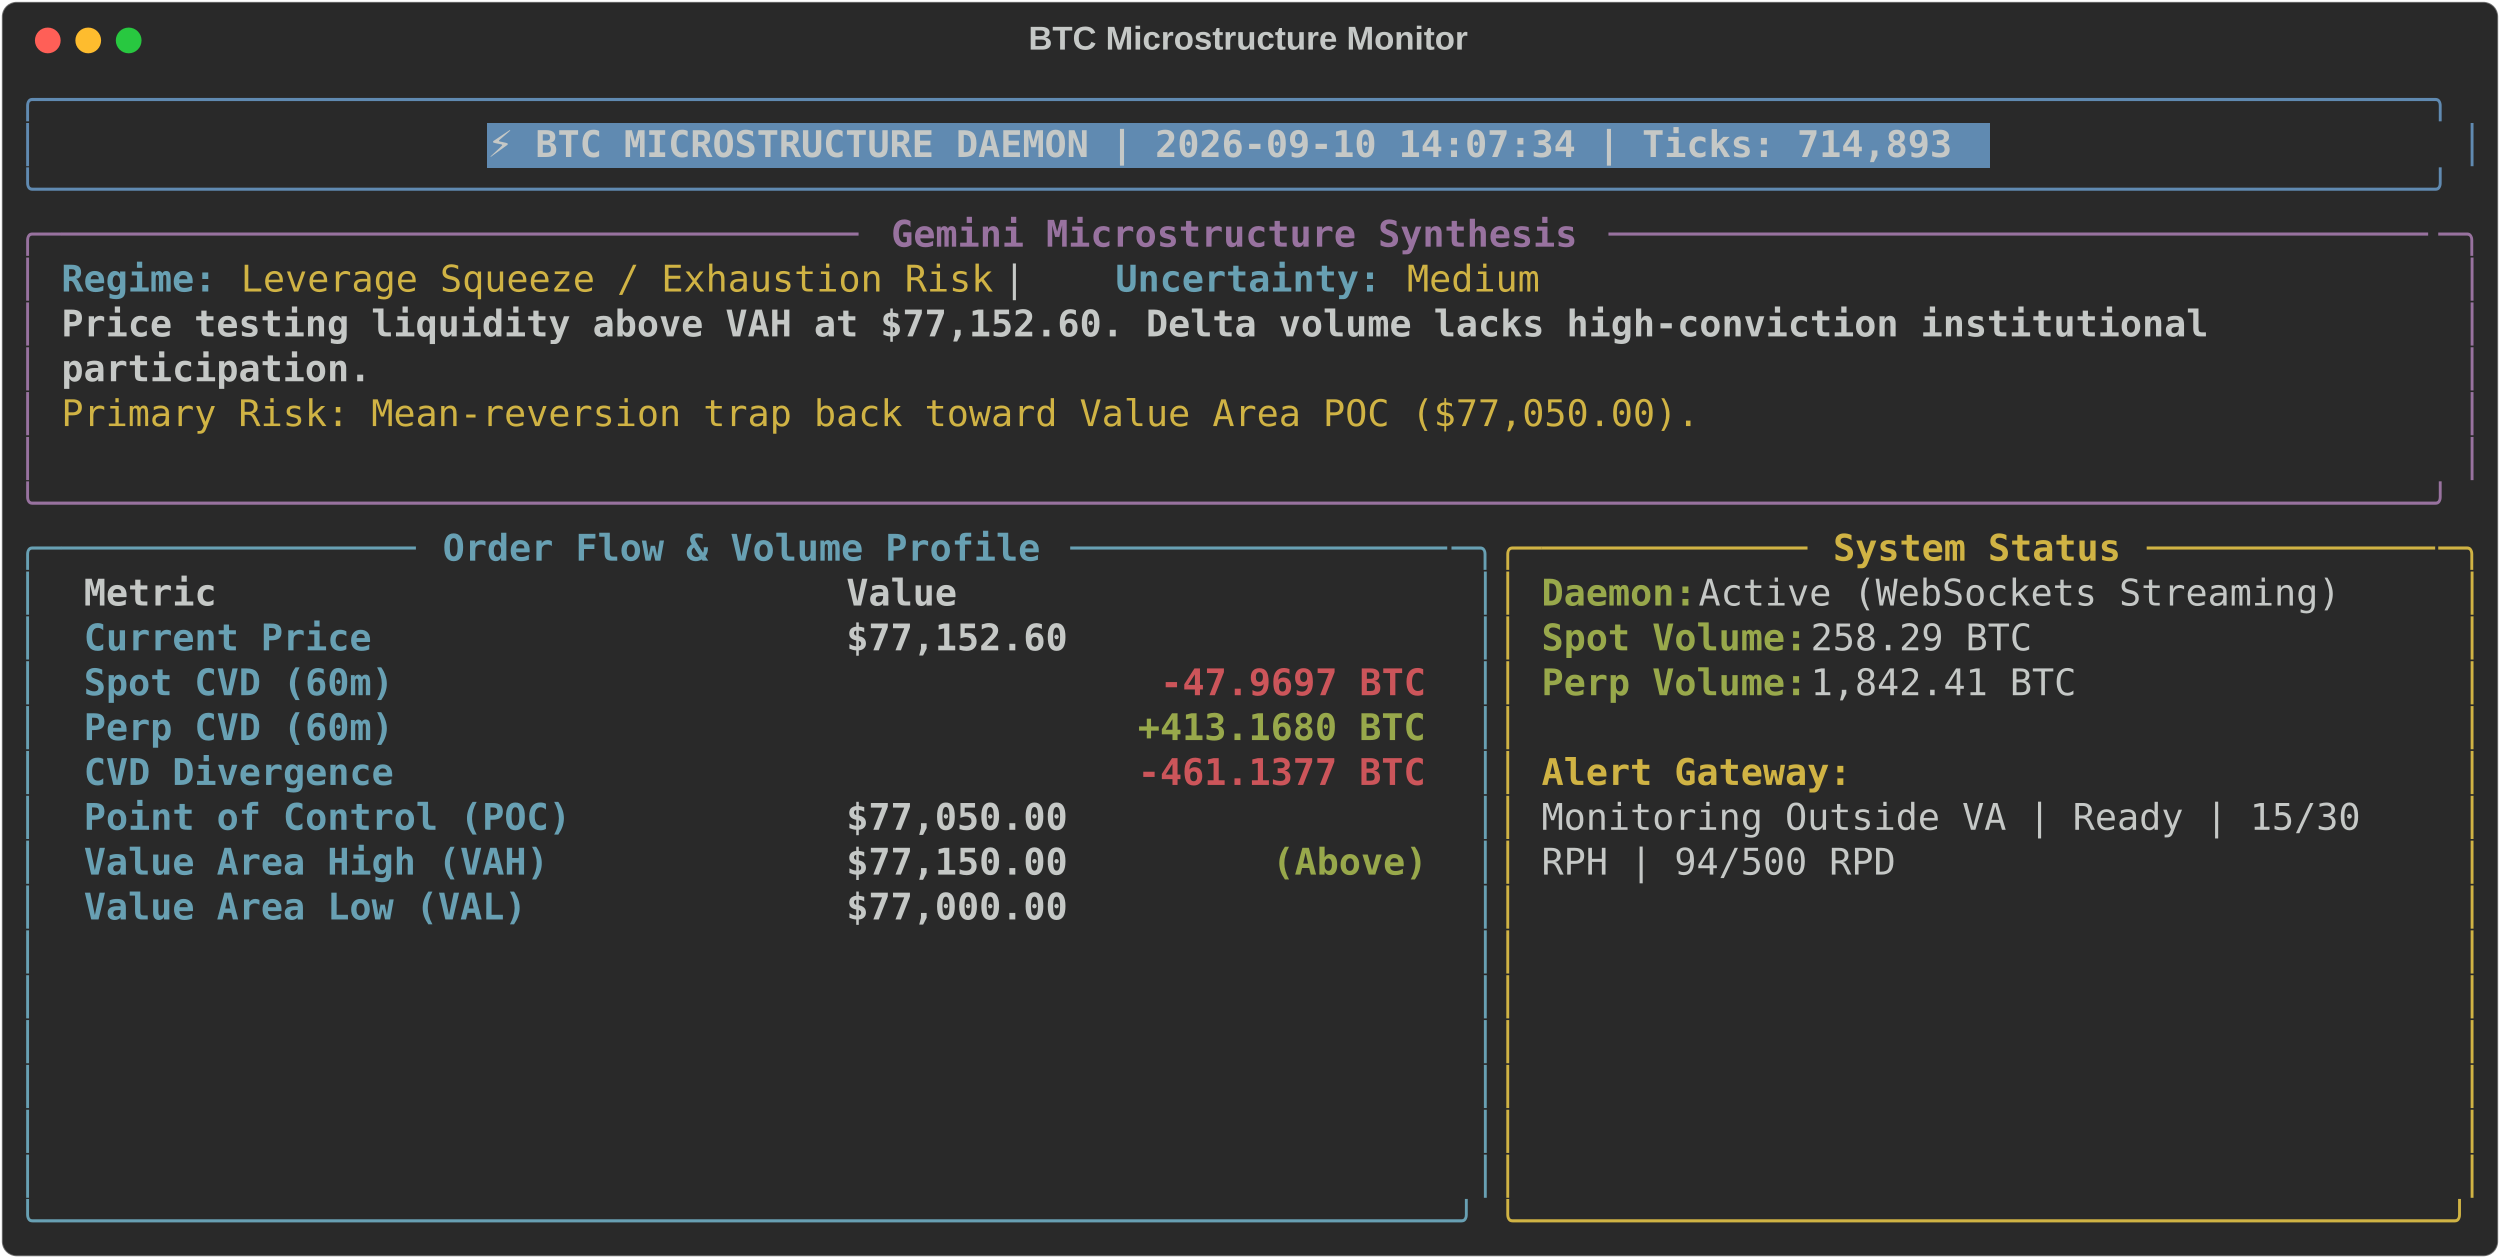
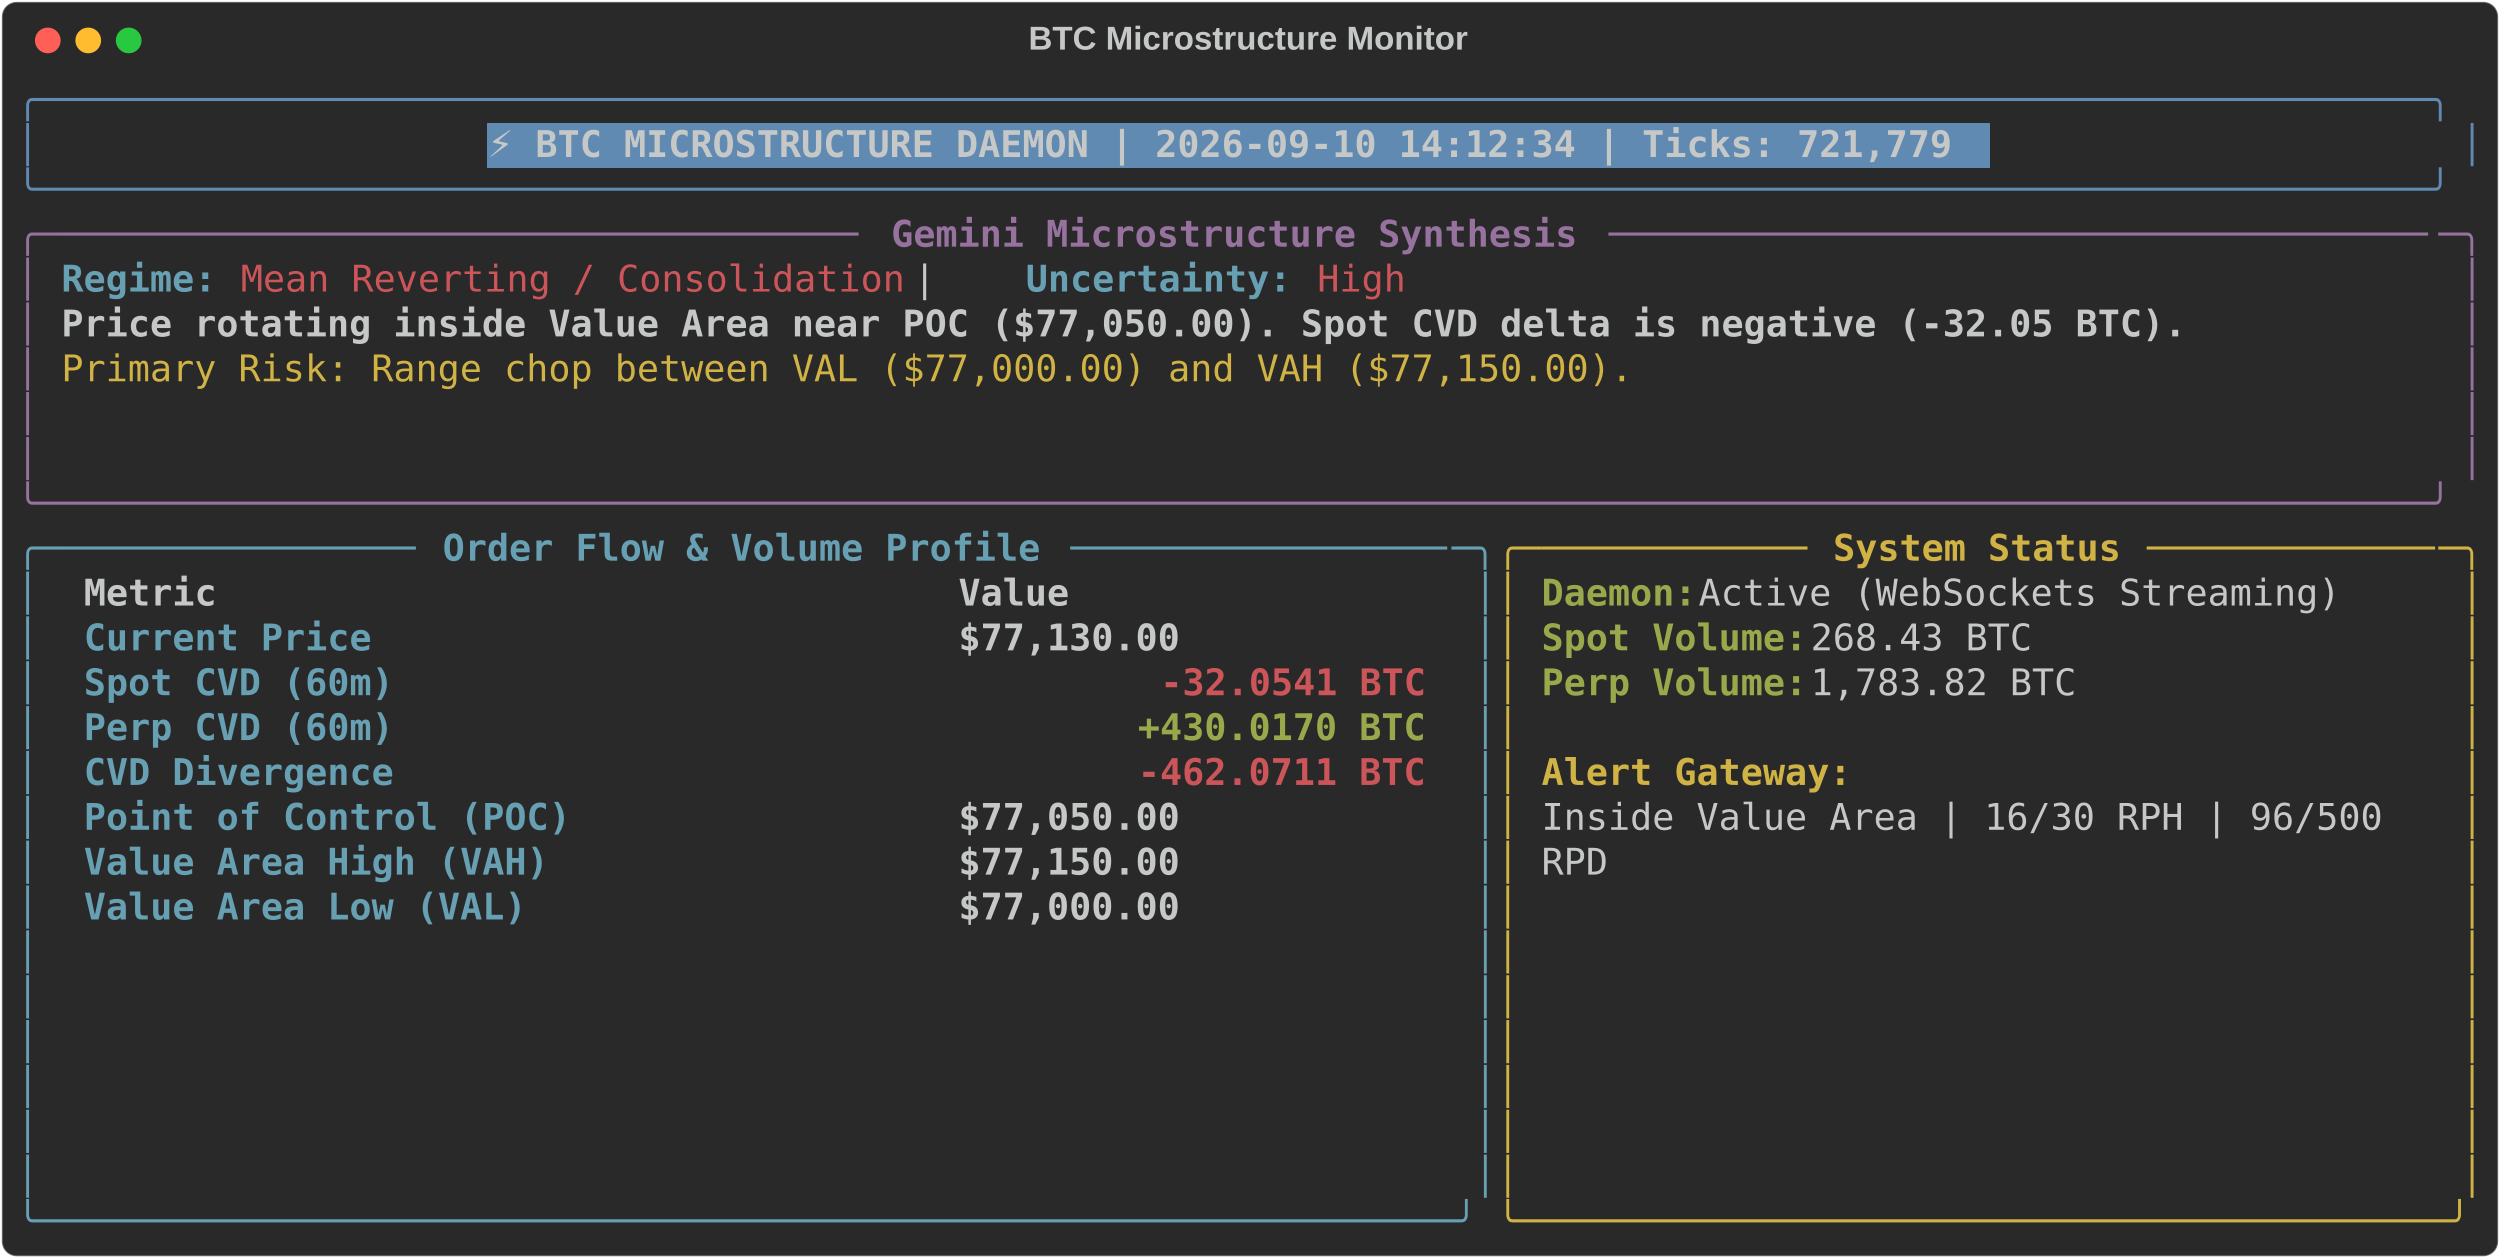
<svg xmlns="http://www.w3.org/2000/svg" class="rich-terminal" viewBox="0 0 1360 684.4">
  <style>

    @font-face {
        font-family: "Fira Code";
        src: local("FiraCode-Regular"),
                url("https://cdnjs.cloudflare.com/ajax/libs/firacode/6.2.0/woff2/FiraCode-Regular.woff2") format("woff2"),
                url("https://cdnjs.cloudflare.com/ajax/libs/firacode/6.2.0/woff/FiraCode-Regular.woff") format("woff");
        font-style: normal;
        font-weight: 400;
    }
    @font-face {
        font-family: "Fira Code";
        src: local("FiraCode-Bold"),
                url("https://cdnjs.cloudflare.com/ajax/libs/firacode/6.2.0/woff2/FiraCode-Bold.woff2") format("woff2"),
                url("https://cdnjs.cloudflare.com/ajax/libs/firacode/6.2.0/woff/FiraCode-Bold.woff") format("woff");
        font-style: bold;
        font-weight: 700;
    }

-     .terminal-3440352710-matrix {
+     .terminal-2401850130-matrix {
        font-family: Fira Code, monospace;
        font-size: 20px;
        line-height: 24.4px;
        font-variant-east-asian: full-width;
    }

-     .terminal-3440352710-title {
+     .terminal-2401850130-title {
        font-size: 18px;
        font-weight: bold;
        font-family: arial;
    }

-     .terminal-3440352710-r1 { fill: #608ab1 }
- .terminal-3440352710-r2 { fill: #c5c8c6 }
- .terminal-3440352710-r3 { fill: #c5c8c6;font-weight: bold }
- .terminal-3440352710-r4 { fill: #98729f }
- .terminal-3440352710-r5 { fill: #98729f;font-weight: bold }
- .terminal-3440352710-r6 { fill: #68a0b3;font-weight: bold }
- .terminal-3440352710-r7 { fill: #d0b344 }
- .terminal-3440352710-r8 { fill: #68a0b3 }
- .terminal-3440352710-r9 { fill: #d0b344;font-weight: bold }
- .terminal-3440352710-r10 { fill: #98a84b;font-weight: bold }
- .terminal-3440352710-r11 { fill: #cc555a;font-weight: bold }
+     .terminal-2401850130-r1 { fill: #608ab1 }
+ .terminal-2401850130-r2 { fill: #c5c8c6 }
+ .terminal-2401850130-r3 { fill: #c5c8c6;font-weight: bold }
+ .terminal-2401850130-r4 { fill: #98729f }
+ .terminal-2401850130-r5 { fill: #98729f;font-weight: bold }
+ .terminal-2401850130-r6 { fill: #68a0b3;font-weight: bold }
+ .terminal-2401850130-r7 { fill: #cc555a }
+ .terminal-2401850130-r8 { fill: #d0b344 }
+ .terminal-2401850130-r9 { fill: #68a0b3 }
+ .terminal-2401850130-r10 { fill: #d0b344;font-weight: bold }
+ .terminal-2401850130-r11 { fill: #98a84b;font-weight: bold }
+ .terminal-2401850130-r12 { fill: #cc555a;font-weight: bold }
    </style>
  <defs>
-     <clipPath id="terminal-3440352710-clip-terminal">
+     <clipPath id="terminal-2401850130-clip-terminal">
      <rect x="0" y="0" width="1341.0" height="633.4" />
    </clipPath>
-     <clipPath id="terminal-3440352710-line-0">
+     <clipPath id="terminal-2401850130-line-0">
      <rect x="0" y="1.5" width="1342" height="24.65" />
    </clipPath>
-     <clipPath id="terminal-3440352710-line-1">
+     <clipPath id="terminal-2401850130-line-1">
      <rect x="0" y="25.9" width="1342" height="24.65" />
    </clipPath>
-     <clipPath id="terminal-3440352710-line-2">
+     <clipPath id="terminal-2401850130-line-2">
      <rect x="0" y="50.3" width="1342" height="24.65" />
    </clipPath>
-     <clipPath id="terminal-3440352710-line-3">
+     <clipPath id="terminal-2401850130-line-3">
      <rect x="0" y="74.7" width="1342" height="24.65" />
    </clipPath>
-     <clipPath id="terminal-3440352710-line-4">
+     <clipPath id="terminal-2401850130-line-4">
      <rect x="0" y="99.1" width="1342" height="24.65" />
    </clipPath>
-     <clipPath id="terminal-3440352710-line-5">
+     <clipPath id="terminal-2401850130-line-5">
      <rect x="0" y="123.5" width="1342" height="24.65" />
    </clipPath>
-     <clipPath id="terminal-3440352710-line-6">
+     <clipPath id="terminal-2401850130-line-6">
      <rect x="0" y="147.9" width="1342" height="24.65" />
    </clipPath>
-     <clipPath id="terminal-3440352710-line-7">
+     <clipPath id="terminal-2401850130-line-7">
      <rect x="0" y="172.3" width="1342" height="24.65" />
    </clipPath>
-     <clipPath id="terminal-3440352710-line-8">
+     <clipPath id="terminal-2401850130-line-8">
      <rect x="0" y="196.7" width="1342" height="24.65" />
    </clipPath>
-     <clipPath id="terminal-3440352710-line-9">
+     <clipPath id="terminal-2401850130-line-9">
      <rect x="0" y="221.1" width="1342" height="24.65" />
    </clipPath>
-     <clipPath id="terminal-3440352710-line-10">
+     <clipPath id="terminal-2401850130-line-10">
      <rect x="0" y="245.5" width="1342" height="24.65" />
    </clipPath>
-     <clipPath id="terminal-3440352710-line-11">
+     <clipPath id="terminal-2401850130-line-11">
      <rect x="0" y="269.9" width="1342" height="24.65" />
    </clipPath>
-     <clipPath id="terminal-3440352710-line-12">
+     <clipPath id="terminal-2401850130-line-12">
      <rect x="0" y="294.3" width="1342" height="24.65" />
    </clipPath>
-     <clipPath id="terminal-3440352710-line-13">
+     <clipPath id="terminal-2401850130-line-13">
      <rect x="0" y="318.7" width="1342" height="24.65" />
    </clipPath>
-     <clipPath id="terminal-3440352710-line-14">
+     <clipPath id="terminal-2401850130-line-14">
      <rect x="0" y="343.1" width="1342" height="24.65" />
    </clipPath>
-     <clipPath id="terminal-3440352710-line-15">
+     <clipPath id="terminal-2401850130-line-15">
      <rect x="0" y="367.5" width="1342" height="24.65" />
    </clipPath>
-     <clipPath id="terminal-3440352710-line-16">
+     <clipPath id="terminal-2401850130-line-16">
      <rect x="0" y="391.9" width="1342" height="24.65" />
    </clipPath>
-     <clipPath id="terminal-3440352710-line-17">
+     <clipPath id="terminal-2401850130-line-17">
      <rect x="0" y="416.3" width="1342" height="24.65" />
    </clipPath>
-     <clipPath id="terminal-3440352710-line-18">
+     <clipPath id="terminal-2401850130-line-18">
      <rect x="0" y="440.7" width="1342" height="24.65" />
    </clipPath>
-     <clipPath id="terminal-3440352710-line-19">
+     <clipPath id="terminal-2401850130-line-19">
      <rect x="0" y="465.1" width="1342" height="24.65" />
    </clipPath>
-     <clipPath id="terminal-3440352710-line-20">
+     <clipPath id="terminal-2401850130-line-20">
      <rect x="0" y="489.5" width="1342" height="24.65" />
    </clipPath>
-     <clipPath id="terminal-3440352710-line-21">
+     <clipPath id="terminal-2401850130-line-21">
      <rect x="0" y="513.9" width="1342" height="24.65" />
    </clipPath>
-     <clipPath id="terminal-3440352710-line-22">
+     <clipPath id="terminal-2401850130-line-22">
      <rect x="0" y="538.3" width="1342" height="24.65" />
    </clipPath>
-     <clipPath id="terminal-3440352710-line-23">
+     <clipPath id="terminal-2401850130-line-23">
      <rect x="0" y="562.7" width="1342" height="24.65" />
    </clipPath>
-     <clipPath id="terminal-3440352710-line-24">
+     <clipPath id="terminal-2401850130-line-24">
      <rect x="0" y="587.1" width="1342" height="24.65" />
    </clipPath>
  </defs>
  <rect fill="#292929" stroke="rgba(255,255,255,0.35)" stroke-width="1" x="1" y="1" width="1358" height="682.4" rx="8" />
-   <text class="terminal-3440352710-title" fill="#c5c8c6" text-anchor="middle" x="679" y="27">BTC Microstructure Monitor</text>
+   <text class="terminal-2401850130-title" fill="#c5c8c6" text-anchor="middle" x="679" y="27">BTC Microstructure Monitor</text>
  <g transform="translate(26,22)">
    <circle cx="0" cy="0" r="7" fill="#ff5f57" />
    <circle cx="22" cy="0" r="7" fill="#febc2e" />
    <circle cx="44" cy="0" r="7" fill="#28c840" />
  </g>
-   <g transform="translate(9, 41)" clip-path="url(#terminal-3440352710-clip-terminal)">
+   <g transform="translate(9, 41)" clip-path="url(#terminal-2401850130-clip-terminal)">
    <rect fill="#608ab1" x="256.2" y="25.9" width="817.4" height="24.65" shape-rendering="crispEdges" />
-     <g class="terminal-3440352710-matrix">
-       <text class="terminal-3440352710-r1" x="0" y="20" textLength="1342" clip-path="url(#terminal-3440352710-line-0)">╭────────────────────────────────────────────────────────────────────────────────────────────────────────────╮</text>
-       <text class="terminal-3440352710-r2" x="1342" y="20" textLength="12.2" clip-path="url(#terminal-3440352710-line-0)">
- </text>
-       <text class="terminal-3440352710-r1" x="0" y="44.4" textLength="12.2" clip-path="url(#terminal-3440352710-line-1)">│</text>
-       <text class="terminal-3440352710-r3" x="256.2" y="44.4" textLength="805.2" clip-path="url(#terminal-3440352710-line-1)">⚡ BTC MICROSTRUCTURE DAEMON | 2026-09-10 14:07:34 | Ticks: 714,893</text>
-       <text class="terminal-3440352710-r1" x="1329.8" y="44.4" textLength="12.2" clip-path="url(#terminal-3440352710-line-1)">│</text>
-       <text class="terminal-3440352710-r2" x="1342" y="44.4" textLength="12.2" clip-path="url(#terminal-3440352710-line-1)">
- </text>
-       <text class="terminal-3440352710-r1" x="0" y="68.8" textLength="1342" clip-path="url(#terminal-3440352710-line-2)">╰────────────────────────────────────────────────────────────────────────────────────────────────────────────╯</text>
-       <text class="terminal-3440352710-r2" x="1342" y="68.8" textLength="12.2" clip-path="url(#terminal-3440352710-line-2)">
- </text>
-       <text class="terminal-3440352710-r4" x="0" y="93.2" textLength="24.4" clip-path="url(#terminal-3440352710-line-3)">╭─</text>
-       <text class="terminal-3440352710-r4" x="24.4" y="93.2" textLength="439.2" clip-path="url(#terminal-3440352710-line-3)">────────────────────────────────────</text>
-       <text class="terminal-3440352710-r5" x="475.8" y="93.2" textLength="378.2" clip-path="url(#terminal-3440352710-line-3)">Gemini Microstructure Synthesis</text>
-       <text class="terminal-3440352710-r4" x="866.2" y="93.2" textLength="451.4" clip-path="url(#terminal-3440352710-line-3)">─────────────────────────────────────</text>
-       <text class="terminal-3440352710-r4" x="1317.6" y="93.2" textLength="24.4" clip-path="url(#terminal-3440352710-line-3)">─╮</text>
-       <text class="terminal-3440352710-r2" x="1342" y="93.2" textLength="12.2" clip-path="url(#terminal-3440352710-line-3)">
- </text>
-       <text class="terminal-3440352710-r4" x="0" y="117.6" textLength="12.2" clip-path="url(#terminal-3440352710-line-4)">│</text>
-       <text class="terminal-3440352710-r6" x="24.4" y="117.6" textLength="85.4" clip-path="url(#terminal-3440352710-line-4)">Regime:</text>
-       <text class="terminal-3440352710-r7" x="122" y="117.6" textLength="414.8" clip-path="url(#terminal-3440352710-line-4)">Leverage Squeeze / Exhaustion Risk</text>
-       <text class="terminal-3440352710-r2" x="536.8" y="117.6" textLength="61" clip-path="url(#terminal-3440352710-line-4)">  |  </text>
-       <text class="terminal-3440352710-r6" x="597.8" y="117.6" textLength="146.4" clip-path="url(#terminal-3440352710-line-4)">Uncertainty:</text>
-       <text class="terminal-3440352710-r7" x="756.4" y="117.6" textLength="73.2" clip-path="url(#terminal-3440352710-line-4)">Medium</text>
-       <text class="terminal-3440352710-r4" x="1329.8" y="117.6" textLength="12.2" clip-path="url(#terminal-3440352710-line-4)">│</text>
-       <text class="terminal-3440352710-r2" x="1342" y="117.6" textLength="12.2" clip-path="url(#terminal-3440352710-line-4)">
- </text>
-       <text class="terminal-3440352710-r4" x="0" y="142" textLength="12.2" clip-path="url(#terminal-3440352710-line-5)">│</text>
-       <text class="terminal-3440352710-r3" x="24.4" y="142" textLength="1195.6" clip-path="url(#terminal-3440352710-line-5)">Price testing liquidity above VAH at $77,152.60. Delta volume lacks high-conviction institutional </text>
-       <text class="terminal-3440352710-r4" x="1329.8" y="142" textLength="12.2" clip-path="url(#terminal-3440352710-line-5)">│</text>
-       <text class="terminal-3440352710-r2" x="1342" y="142" textLength="12.2" clip-path="url(#terminal-3440352710-line-5)">
- </text>
-       <text class="terminal-3440352710-r4" x="0" y="166.4" textLength="12.2" clip-path="url(#terminal-3440352710-line-6)">│</text>
-       <text class="terminal-3440352710-r3" x="24.4" y="166.4" textLength="170.8" clip-path="url(#terminal-3440352710-line-6)">participation.</text>
-       <text class="terminal-3440352710-r4" x="1329.8" y="166.4" textLength="12.2" clip-path="url(#terminal-3440352710-line-6)">│</text>
-       <text class="terminal-3440352710-r2" x="1342" y="166.4" textLength="12.2" clip-path="url(#terminal-3440352710-line-6)">
- </text>
-       <text class="terminal-3440352710-r4" x="0" y="190.8" textLength="12.2" clip-path="url(#terminal-3440352710-line-7)">│</text>
-       <text class="terminal-3440352710-r7" x="24.4" y="190.8" textLength="902.8" clip-path="url(#terminal-3440352710-line-7)">Primary Risk: Mean-reversion trap back toward Value Area POC ($77,050.00).</text>
-       <text class="terminal-3440352710-r4" x="1329.8" y="190.8" textLength="12.2" clip-path="url(#terminal-3440352710-line-7)">│</text>
-       <text class="terminal-3440352710-r2" x="1342" y="190.8" textLength="12.2" clip-path="url(#terminal-3440352710-line-7)">
- </text>
-       <text class="terminal-3440352710-r4" x="0" y="215.2" textLength="12.2" clip-path="url(#terminal-3440352710-line-8)">│</text>
-       <text class="terminal-3440352710-r4" x="1329.8" y="215.2" textLength="12.2" clip-path="url(#terminal-3440352710-line-8)">│</text>
-       <text class="terminal-3440352710-r2" x="1342" y="215.2" textLength="12.2" clip-path="url(#terminal-3440352710-line-8)">
- </text>
-       <text class="terminal-3440352710-r4" x="0" y="239.6" textLength="1342" clip-path="url(#terminal-3440352710-line-9)">╰────────────────────────────────────────────────────────────────────────────────────────────────────────────╯</text>
-       <text class="terminal-3440352710-r2" x="1342" y="239.6" textLength="12.2" clip-path="url(#terminal-3440352710-line-9)">
- </text>
-       <text class="terminal-3440352710-r8" x="0" y="264" textLength="24.4" clip-path="url(#terminal-3440352710-line-10)">╭─</text>
-       <text class="terminal-3440352710-r8" x="24.4" y="264" textLength="195.2" clip-path="url(#terminal-3440352710-line-10)">────────────────</text>
-       <text class="terminal-3440352710-r6" x="231.8" y="264" textLength="329.4" clip-path="url(#terminal-3440352710-line-10)">Order Flow &amp; Volume Profile</text>
-       <text class="terminal-3440352710-r8" x="573.4" y="264" textLength="207.4" clip-path="url(#terminal-3440352710-line-10)">─────────────────</text>
-       <text class="terminal-3440352710-r8" x="780.8" y="264" textLength="24.4" clip-path="url(#terminal-3440352710-line-10)">─╮</text>
-       <text class="terminal-3440352710-r7" x="805.2" y="264" textLength="24.4" clip-path="url(#terminal-3440352710-line-10)">╭─</text>
-       <text class="terminal-3440352710-r7" x="829.6" y="264" textLength="146.4" clip-path="url(#terminal-3440352710-line-10)">────────────</text>
-       <text class="terminal-3440352710-r9" x="988.2" y="264" textLength="158.6" clip-path="url(#terminal-3440352710-line-10)">System Status</text>
-       <text class="terminal-3440352710-r7" x="1159" y="264" textLength="158.6" clip-path="url(#terminal-3440352710-line-10)">─────────────</text>
-       <text class="terminal-3440352710-r7" x="1317.6" y="264" textLength="24.4" clip-path="url(#terminal-3440352710-line-10)">─╮</text>
-       <text class="terminal-3440352710-r2" x="1342" y="264" textLength="12.2" clip-path="url(#terminal-3440352710-line-10)">
- </text>
-       <text class="terminal-3440352710-r8" x="0" y="288.4" textLength="12.2" clip-path="url(#terminal-3440352710-line-11)">│</text>
-       <text class="terminal-3440352710-r3" x="36.6" y="288.4" textLength="390.4" clip-path="url(#terminal-3440352710-line-11)">Metric                          </text>
-       <text class="terminal-3440352710-r3" x="451.4" y="288.4" textLength="317.2" clip-path="url(#terminal-3440352710-line-11)">                     Value</text>
-       <text class="terminal-3440352710-r8" x="793" y="288.4" textLength="12.2" clip-path="url(#terminal-3440352710-line-11)">│</text>
-       <text class="terminal-3440352710-r7" x="805.2" y="288.4" textLength="12.2" clip-path="url(#terminal-3440352710-line-11)">│</text>
-       <text class="terminal-3440352710-r10" x="829.6" y="288.4" textLength="85.4" clip-path="url(#terminal-3440352710-line-11)">Daemon:</text>
-       <text class="terminal-3440352710-r2" x="915" y="288.4" textLength="366" clip-path="url(#terminal-3440352710-line-11)"> Active (WebSockets Streaming)</text>
-       <text class="terminal-3440352710-r7" x="1329.8" y="288.4" textLength="12.2" clip-path="url(#terminal-3440352710-line-11)">│</text>
-       <text class="terminal-3440352710-r2" x="1342" y="288.4" textLength="12.2" clip-path="url(#terminal-3440352710-line-11)">
- </text>
-       <text class="terminal-3440352710-r8" x="0" y="312.8" textLength="12.2" clip-path="url(#terminal-3440352710-line-12)">│</text>
-       <text class="terminal-3440352710-r6" x="36.6" y="312.8" textLength="390.4" clip-path="url(#terminal-3440352710-line-12)">Current Price                   </text>
-       <text class="terminal-3440352710-r3" x="451.4" y="312.8" textLength="317.2" clip-path="url(#terminal-3440352710-line-12)">                $77,152.60</text>
-       <text class="terminal-3440352710-r8" x="793" y="312.8" textLength="12.2" clip-path="url(#terminal-3440352710-line-12)">│</text>
-       <text class="terminal-3440352710-r7" x="805.2" y="312.8" textLength="12.2" clip-path="url(#terminal-3440352710-line-12)">│</text>
-       <text class="terminal-3440352710-r10" x="829.6" y="312.8" textLength="146.4" clip-path="url(#terminal-3440352710-line-12)">Spot Volume:</text>
-       <text class="terminal-3440352710-r2" x="976" y="312.8" textLength="134.2" clip-path="url(#terminal-3440352710-line-12)"> 258.29 BTC</text>
-       <text class="terminal-3440352710-r7" x="1329.8" y="312.8" textLength="12.2" clip-path="url(#terminal-3440352710-line-12)">│</text>
-       <text class="terminal-3440352710-r2" x="1342" y="312.8" textLength="12.2" clip-path="url(#terminal-3440352710-line-12)">
- </text>
-       <text class="terminal-3440352710-r8" x="0" y="337.2" textLength="12.2" clip-path="url(#terminal-3440352710-line-13)">│</text>
-       <text class="terminal-3440352710-r6" x="36.6" y="337.2" textLength="390.4" clip-path="url(#terminal-3440352710-line-13)">Spot CVD (60m)                  </text>
-       <text class="terminal-3440352710-r11" x="622.2" y="337.2" textLength="146.4" clip-path="url(#terminal-3440352710-line-13)">-47.9697 BTC</text>
-       <text class="terminal-3440352710-r8" x="793" y="337.2" textLength="12.2" clip-path="url(#terminal-3440352710-line-13)">│</text>
-       <text class="terminal-3440352710-r7" x="805.2" y="337.2" textLength="12.2" clip-path="url(#terminal-3440352710-line-13)">│</text>
-       <text class="terminal-3440352710-r10" x="829.6" y="337.2" textLength="146.4" clip-path="url(#terminal-3440352710-line-13)">Perp Volume:</text>
-       <text class="terminal-3440352710-r2" x="976" y="337.2" textLength="158.6" clip-path="url(#terminal-3440352710-line-13)"> 1,842.41 BTC</text>
-       <text class="terminal-3440352710-r7" x="1329.8" y="337.2" textLength="12.2" clip-path="url(#terminal-3440352710-line-13)">│</text>
-       <text class="terminal-3440352710-r2" x="1342" y="337.2" textLength="12.2" clip-path="url(#terminal-3440352710-line-13)">
- </text>
-       <text class="terminal-3440352710-r8" x="0" y="361.6" textLength="12.2" clip-path="url(#terminal-3440352710-line-14)">│</text>
-       <text class="terminal-3440352710-r6" x="36.6" y="361.6" textLength="390.4" clip-path="url(#terminal-3440352710-line-14)">Perp CVD (60m)                  </text>
-       <text class="terminal-3440352710-r10" x="610" y="361.6" textLength="158.6" clip-path="url(#terminal-3440352710-line-14)">+413.1680 BTC</text>
-       <text class="terminal-3440352710-r8" x="793" y="361.6" textLength="12.2" clip-path="url(#terminal-3440352710-line-14)">│</text>
-       <text class="terminal-3440352710-r7" x="805.2" y="361.6" textLength="12.2" clip-path="url(#terminal-3440352710-line-14)">│</text>
-       <text class="terminal-3440352710-r7" x="1329.8" y="361.6" textLength="12.2" clip-path="url(#terminal-3440352710-line-14)">│</text>
-       <text class="terminal-3440352710-r2" x="1342" y="361.6" textLength="12.2" clip-path="url(#terminal-3440352710-line-14)">
- </text>
-       <text class="terminal-3440352710-r8" x="0" y="386" textLength="12.2" clip-path="url(#terminal-3440352710-line-15)">│</text>
-       <text class="terminal-3440352710-r6" x="36.6" y="386" textLength="390.4" clip-path="url(#terminal-3440352710-line-15)">CVD Divergence                  </text>
-       <text class="terminal-3440352710-r11" x="610" y="386" textLength="158.6" clip-path="url(#terminal-3440352710-line-15)">-461.1377 BTC</text>
-       <text class="terminal-3440352710-r8" x="793" y="386" textLength="12.2" clip-path="url(#terminal-3440352710-line-15)">│</text>
-       <text class="terminal-3440352710-r7" x="805.2" y="386" textLength="12.2" clip-path="url(#terminal-3440352710-line-15)">│</text>
-       <text class="terminal-3440352710-r9" x="829.6" y="386" textLength="170.8" clip-path="url(#terminal-3440352710-line-15)">Alert Gateway:</text>
-       <text class="terminal-3440352710-r7" x="1329.8" y="386" textLength="12.2" clip-path="url(#terminal-3440352710-line-15)">│</text>
-       <text class="terminal-3440352710-r2" x="1342" y="386" textLength="12.2" clip-path="url(#terminal-3440352710-line-15)">
- </text>
-       <text class="terminal-3440352710-r8" x="0" y="410.4" textLength="12.2" clip-path="url(#terminal-3440352710-line-16)">│</text>
-       <text class="terminal-3440352710-r6" x="36.6" y="410.4" textLength="390.4" clip-path="url(#terminal-3440352710-line-16)">Point of Control (POC)          </text>
-       <text class="terminal-3440352710-r3" x="451.4" y="410.4" textLength="317.2" clip-path="url(#terminal-3440352710-line-16)">                $77,050.00</text>
-       <text class="terminal-3440352710-r8" x="793" y="410.4" textLength="12.2" clip-path="url(#terminal-3440352710-line-16)">│</text>
-       <text class="terminal-3440352710-r7" x="805.2" y="410.4" textLength="12.2" clip-path="url(#terminal-3440352710-line-16)">│</text>
-       <text class="terminal-3440352710-r2" x="829.6" y="410.4" textLength="463.6" clip-path="url(#terminal-3440352710-line-16)">Monitoring Outside VA | Ready | 15/30 </text>
-       <text class="terminal-3440352710-r7" x="1329.8" y="410.4" textLength="12.2" clip-path="url(#terminal-3440352710-line-16)">│</text>
-       <text class="terminal-3440352710-r2" x="1342" y="410.4" textLength="12.2" clip-path="url(#terminal-3440352710-line-16)">
- </text>
-       <text class="terminal-3440352710-r8" x="0" y="434.8" textLength="12.2" clip-path="url(#terminal-3440352710-line-17)">│</text>
-       <text class="terminal-3440352710-r6" x="36.6" y="434.8" textLength="390.4" clip-path="url(#terminal-3440352710-line-17)">Value Area High (VAH)           </text>
-       <text class="terminal-3440352710-r3" x="451.4" y="434.8" textLength="231.8" clip-path="url(#terminal-3440352710-line-17)">        $77,150.00 </text>
-       <text class="terminal-3440352710-r10" x="683.2" y="434.8" textLength="85.4" clip-path="url(#terminal-3440352710-line-17)">(Above)</text>
-       <text class="terminal-3440352710-r8" x="793" y="434.8" textLength="12.2" clip-path="url(#terminal-3440352710-line-17)">│</text>
-       <text class="terminal-3440352710-r7" x="805.2" y="434.8" textLength="12.2" clip-path="url(#terminal-3440352710-line-17)">│</text>
-       <text class="terminal-3440352710-r2" x="829.6" y="434.8" textLength="195.2" clip-path="url(#terminal-3440352710-line-17)">RPH | 94/500 RPD</text>
-       <text class="terminal-3440352710-r7" x="1329.8" y="434.8" textLength="12.2" clip-path="url(#terminal-3440352710-line-17)">│</text>
-       <text class="terminal-3440352710-r2" x="1342" y="434.8" textLength="12.2" clip-path="url(#terminal-3440352710-line-17)">
- </text>
-       <text class="terminal-3440352710-r8" x="0" y="459.2" textLength="12.2" clip-path="url(#terminal-3440352710-line-18)">│</text>
-       <text class="terminal-3440352710-r6" x="36.6" y="459.2" textLength="390.4" clip-path="url(#terminal-3440352710-line-18)">Value Area Low (VAL)            </text>
-       <text class="terminal-3440352710-r3" x="451.4" y="459.2" textLength="317.2" clip-path="url(#terminal-3440352710-line-18)">                $77,000.00</text>
-       <text class="terminal-3440352710-r8" x="793" y="459.2" textLength="12.2" clip-path="url(#terminal-3440352710-line-18)">│</text>
-       <text class="terminal-3440352710-r7" x="805.2" y="459.2" textLength="12.2" clip-path="url(#terminal-3440352710-line-18)">│</text>
-       <text class="terminal-3440352710-r7" x="1329.8" y="459.2" textLength="12.2" clip-path="url(#terminal-3440352710-line-18)">│</text>
-       <text class="terminal-3440352710-r2" x="1342" y="459.2" textLength="12.2" clip-path="url(#terminal-3440352710-line-18)">
- </text>
-       <text class="terminal-3440352710-r8" x="0" y="483.6" textLength="12.2" clip-path="url(#terminal-3440352710-line-19)">│</text>
-       <text class="terminal-3440352710-r8" x="793" y="483.6" textLength="12.2" clip-path="url(#terminal-3440352710-line-19)">│</text>
-       <text class="terminal-3440352710-r7" x="805.2" y="483.6" textLength="12.2" clip-path="url(#terminal-3440352710-line-19)">│</text>
-       <text class="terminal-3440352710-r7" x="1329.8" y="483.6" textLength="12.2" clip-path="url(#terminal-3440352710-line-19)">│</text>
-       <text class="terminal-3440352710-r2" x="1342" y="483.6" textLength="12.2" clip-path="url(#terminal-3440352710-line-19)">
- </text>
-       <text class="terminal-3440352710-r8" x="0" y="508" textLength="12.2" clip-path="url(#terminal-3440352710-line-20)">│</text>
-       <text class="terminal-3440352710-r8" x="793" y="508" textLength="12.2" clip-path="url(#terminal-3440352710-line-20)">│</text>
-       <text class="terminal-3440352710-r7" x="805.2" y="508" textLength="12.2" clip-path="url(#terminal-3440352710-line-20)">│</text>
-       <text class="terminal-3440352710-r7" x="1329.8" y="508" textLength="12.2" clip-path="url(#terminal-3440352710-line-20)">│</text>
-       <text class="terminal-3440352710-r2" x="1342" y="508" textLength="12.2" clip-path="url(#terminal-3440352710-line-20)">
- </text>
-       <text class="terminal-3440352710-r8" x="0" y="532.4" textLength="12.2" clip-path="url(#terminal-3440352710-line-21)">│</text>
-       <text class="terminal-3440352710-r8" x="793" y="532.4" textLength="12.2" clip-path="url(#terminal-3440352710-line-21)">│</text>
-       <text class="terminal-3440352710-r7" x="805.2" y="532.4" textLength="12.2" clip-path="url(#terminal-3440352710-line-21)">│</text>
-       <text class="terminal-3440352710-r7" x="1329.8" y="532.4" textLength="12.2" clip-path="url(#terminal-3440352710-line-21)">│</text>
-       <text class="terminal-3440352710-r2" x="1342" y="532.4" textLength="12.2" clip-path="url(#terminal-3440352710-line-21)">
- </text>
-       <text class="terminal-3440352710-r8" x="0" y="556.8" textLength="12.2" clip-path="url(#terminal-3440352710-line-22)">│</text>
-       <text class="terminal-3440352710-r8" x="793" y="556.8" textLength="12.2" clip-path="url(#terminal-3440352710-line-22)">│</text>
-       <text class="terminal-3440352710-r7" x="805.2" y="556.8" textLength="12.2" clip-path="url(#terminal-3440352710-line-22)">│</text>
-       <text class="terminal-3440352710-r7" x="1329.8" y="556.8" textLength="12.2" clip-path="url(#terminal-3440352710-line-22)">│</text>
-       <text class="terminal-3440352710-r2" x="1342" y="556.8" textLength="12.2" clip-path="url(#terminal-3440352710-line-22)">
- </text>
-       <text class="terminal-3440352710-r8" x="0" y="581.2" textLength="12.2" clip-path="url(#terminal-3440352710-line-23)">│</text>
-       <text class="terminal-3440352710-r8" x="793" y="581.2" textLength="12.2" clip-path="url(#terminal-3440352710-line-23)">│</text>
-       <text class="terminal-3440352710-r7" x="805.2" y="581.2" textLength="12.2" clip-path="url(#terminal-3440352710-line-23)">│</text>
-       <text class="terminal-3440352710-r7" x="1329.8" y="581.2" textLength="12.2" clip-path="url(#terminal-3440352710-line-23)">│</text>
-       <text class="terminal-3440352710-r2" x="1342" y="581.2" textLength="12.2" clip-path="url(#terminal-3440352710-line-23)">
- </text>
-       <text class="terminal-3440352710-r8" x="0" y="605.6" textLength="12.2" clip-path="url(#terminal-3440352710-line-24)">│</text>
-       <text class="terminal-3440352710-r8" x="793" y="605.6" textLength="12.2" clip-path="url(#terminal-3440352710-line-24)">│</text>
-       <text class="terminal-3440352710-r7" x="805.2" y="605.6" textLength="12.2" clip-path="url(#terminal-3440352710-line-24)">│</text>
-       <text class="terminal-3440352710-r7" x="1329.8" y="605.6" textLength="12.2" clip-path="url(#terminal-3440352710-line-24)">│</text>
-       <text class="terminal-3440352710-r2" x="1342" y="605.6" textLength="12.2" clip-path="url(#terminal-3440352710-line-24)">
- </text>
-       <text class="terminal-3440352710-r8" x="0" y="630" textLength="805.2" clip-path="url(#terminal-3440352710-line-25)">╰────────────────────────────────────────────────────────────────╯</text>
-       <text class="terminal-3440352710-r7" x="805.2" y="630" textLength="536.8" clip-path="url(#terminal-3440352710-line-25)">╰──────────────────────────────────────────╯</text>
-       <text class="terminal-3440352710-r2" x="1342" y="630" textLength="12.2" clip-path="url(#terminal-3440352710-line-25)">
+     <g class="terminal-2401850130-matrix">
+       <text class="terminal-2401850130-r1" x="0" y="20" textLength="1342" clip-path="url(#terminal-2401850130-line-0)">╭────────────────────────────────────────────────────────────────────────────────────────────────────────────╮</text>
+       <text class="terminal-2401850130-r2" x="1342" y="20" textLength="12.2" clip-path="url(#terminal-2401850130-line-0)">
+ </text>
+       <text class="terminal-2401850130-r1" x="0" y="44.4" textLength="12.2" clip-path="url(#terminal-2401850130-line-1)">│</text>
+       <text class="terminal-2401850130-r3" x="256.2" y="44.4" textLength="805.2" clip-path="url(#terminal-2401850130-line-1)">⚡ BTC MICROSTRUCTURE DAEMON | 2026-09-10 14:12:34 | Ticks: 721,779</text>
+       <text class="terminal-2401850130-r1" x="1329.8" y="44.4" textLength="12.2" clip-path="url(#terminal-2401850130-line-1)">│</text>
+       <text class="terminal-2401850130-r2" x="1342" y="44.4" textLength="12.2" clip-path="url(#terminal-2401850130-line-1)">
+ </text>
+       <text class="terminal-2401850130-r1" x="0" y="68.8" textLength="1342" clip-path="url(#terminal-2401850130-line-2)">╰────────────────────────────────────────────────────────────────────────────────────────────────────────────╯</text>
+       <text class="terminal-2401850130-r2" x="1342" y="68.8" textLength="12.2" clip-path="url(#terminal-2401850130-line-2)">
+ </text>
+       <text class="terminal-2401850130-r4" x="0" y="93.2" textLength="24.4" clip-path="url(#terminal-2401850130-line-3)">╭─</text>
+       <text class="terminal-2401850130-r4" x="24.4" y="93.2" textLength="439.2" clip-path="url(#terminal-2401850130-line-3)">────────────────────────────────────</text>
+       <text class="terminal-2401850130-r5" x="475.8" y="93.2" textLength="378.2" clip-path="url(#terminal-2401850130-line-3)">Gemini Microstructure Synthesis</text>
+       <text class="terminal-2401850130-r4" x="866.2" y="93.2" textLength="451.4" clip-path="url(#terminal-2401850130-line-3)">─────────────────────────────────────</text>
+       <text class="terminal-2401850130-r4" x="1317.6" y="93.2" textLength="24.4" clip-path="url(#terminal-2401850130-line-3)">─╮</text>
+       <text class="terminal-2401850130-r2" x="1342" y="93.2" textLength="12.2" clip-path="url(#terminal-2401850130-line-3)">
+ </text>
+       <text class="terminal-2401850130-r4" x="0" y="117.6" textLength="12.2" clip-path="url(#terminal-2401850130-line-4)">│</text>
+       <text class="terminal-2401850130-r6" x="24.4" y="117.6" textLength="85.4" clip-path="url(#terminal-2401850130-line-4)">Regime:</text>
+       <text class="terminal-2401850130-r7" x="122" y="117.6" textLength="366" clip-path="url(#terminal-2401850130-line-4)">Mean Reverting / Consolidation</text>
+       <text class="terminal-2401850130-r2" x="488" y="117.6" textLength="61" clip-path="url(#terminal-2401850130-line-4)">  |  </text>
+       <text class="terminal-2401850130-r6" x="549" y="117.6" textLength="146.4" clip-path="url(#terminal-2401850130-line-4)">Uncertainty:</text>
+       <text class="terminal-2401850130-r7" x="707.6" y="117.6" textLength="48.8" clip-path="url(#terminal-2401850130-line-4)">High</text>
+       <text class="terminal-2401850130-r4" x="1329.8" y="117.6" textLength="12.2" clip-path="url(#terminal-2401850130-line-4)">│</text>
+       <text class="terminal-2401850130-r2" x="1342" y="117.6" textLength="12.2" clip-path="url(#terminal-2401850130-line-4)">
+ </text>
+       <text class="terminal-2401850130-r4" x="0" y="142" textLength="12.2" clip-path="url(#terminal-2401850130-line-5)">│</text>
+       <text class="terminal-2401850130-r3" x="24.4" y="142" textLength="1171.2" clip-path="url(#terminal-2401850130-line-5)">Price rotating inside Value Area near POC ($77,050.00). Spot CVD delta is negative (-32.05 BTC).</text>
+       <text class="terminal-2401850130-r4" x="1329.8" y="142" textLength="12.2" clip-path="url(#terminal-2401850130-line-5)">│</text>
+       <text class="terminal-2401850130-r2" x="1342" y="142" textLength="12.2" clip-path="url(#terminal-2401850130-line-5)">
+ </text>
+       <text class="terminal-2401850130-r4" x="0" y="166.4" textLength="12.2" clip-path="url(#terminal-2401850130-line-6)">│</text>
+       <text class="terminal-2401850130-r8" x="24.4" y="166.4" textLength="866.2" clip-path="url(#terminal-2401850130-line-6)">Primary Risk: Range chop between VAL ($77,000.00) and VAH ($77,150.00).</text>
+       <text class="terminal-2401850130-r4" x="1329.8" y="166.4" textLength="12.2" clip-path="url(#terminal-2401850130-line-6)">│</text>
+       <text class="terminal-2401850130-r2" x="1342" y="166.4" textLength="12.2" clip-path="url(#terminal-2401850130-line-6)">
+ </text>
+       <text class="terminal-2401850130-r4" x="0" y="190.8" textLength="12.2" clip-path="url(#terminal-2401850130-line-7)">│</text>
+       <text class="terminal-2401850130-r4" x="1329.8" y="190.8" textLength="12.2" clip-path="url(#terminal-2401850130-line-7)">│</text>
+       <text class="terminal-2401850130-r2" x="1342" y="190.8" textLength="12.2" clip-path="url(#terminal-2401850130-line-7)">
+ </text>
+       <text class="terminal-2401850130-r4" x="0" y="215.2" textLength="12.2" clip-path="url(#terminal-2401850130-line-8)">│</text>
+       <text class="terminal-2401850130-r4" x="1329.8" y="215.2" textLength="12.2" clip-path="url(#terminal-2401850130-line-8)">│</text>
+       <text class="terminal-2401850130-r2" x="1342" y="215.2" textLength="12.2" clip-path="url(#terminal-2401850130-line-8)">
+ </text>
+       <text class="terminal-2401850130-r4" x="0" y="239.6" textLength="1342" clip-path="url(#terminal-2401850130-line-9)">╰────────────────────────────────────────────────────────────────────────────────────────────────────────────╯</text>
+       <text class="terminal-2401850130-r2" x="1342" y="239.6" textLength="12.2" clip-path="url(#terminal-2401850130-line-9)">
+ </text>
+       <text class="terminal-2401850130-r9" x="0" y="264" textLength="24.4" clip-path="url(#terminal-2401850130-line-10)">╭─</text>
+       <text class="terminal-2401850130-r9" x="24.4" y="264" textLength="195.2" clip-path="url(#terminal-2401850130-line-10)">────────────────</text>
+       <text class="terminal-2401850130-r6" x="231.8" y="264" textLength="329.4" clip-path="url(#terminal-2401850130-line-10)">Order Flow &amp; Volume Profile</text>
+       <text class="terminal-2401850130-r9" x="573.4" y="264" textLength="207.4" clip-path="url(#terminal-2401850130-line-10)">─────────────────</text>
+       <text class="terminal-2401850130-r9" x="780.8" y="264" textLength="24.4" clip-path="url(#terminal-2401850130-line-10)">─╮</text>
+       <text class="terminal-2401850130-r8" x="805.2" y="264" textLength="24.4" clip-path="url(#terminal-2401850130-line-10)">╭─</text>
+       <text class="terminal-2401850130-r8" x="829.6" y="264" textLength="146.4" clip-path="url(#terminal-2401850130-line-10)">────────────</text>
+       <text class="terminal-2401850130-r10" x="988.2" y="264" textLength="158.6" clip-path="url(#terminal-2401850130-line-10)">System Status</text>
+       <text class="terminal-2401850130-r8" x="1159" y="264" textLength="158.6" clip-path="url(#terminal-2401850130-line-10)">─────────────</text>
+       <text class="terminal-2401850130-r8" x="1317.6" y="264" textLength="24.4" clip-path="url(#terminal-2401850130-line-10)">─╮</text>
+       <text class="terminal-2401850130-r2" x="1342" y="264" textLength="12.2" clip-path="url(#terminal-2401850130-line-10)">
+ </text>
+       <text class="terminal-2401850130-r9" x="0" y="288.4" textLength="12.2" clip-path="url(#terminal-2401850130-line-11)">│</text>
+       <text class="terminal-2401850130-r3" x="36.6" y="288.4" textLength="451.4" clip-path="url(#terminal-2401850130-line-11)">Metric                               </text>
+       <text class="terminal-2401850130-r3" x="512.4" y="288.4" textLength="256.2" clip-path="url(#terminal-2401850130-line-11)">                Value</text>
+       <text class="terminal-2401850130-r9" x="793" y="288.4" textLength="12.2" clip-path="url(#terminal-2401850130-line-11)">│</text>
+       <text class="terminal-2401850130-r8" x="805.2" y="288.4" textLength="12.2" clip-path="url(#terminal-2401850130-line-11)">│</text>
+       <text class="terminal-2401850130-r11" x="829.6" y="288.4" textLength="85.4" clip-path="url(#terminal-2401850130-line-11)">Daemon:</text>
+       <text class="terminal-2401850130-r2" x="915" y="288.4" textLength="366" clip-path="url(#terminal-2401850130-line-11)"> Active (WebSockets Streaming)</text>
+       <text class="terminal-2401850130-r8" x="1329.8" y="288.4" textLength="12.2" clip-path="url(#terminal-2401850130-line-11)">│</text>
+       <text class="terminal-2401850130-r2" x="1342" y="288.4" textLength="12.2" clip-path="url(#terminal-2401850130-line-11)">
+ </text>
+       <text class="terminal-2401850130-r9" x="0" y="312.8" textLength="12.2" clip-path="url(#terminal-2401850130-line-12)">│</text>
+       <text class="terminal-2401850130-r6" x="36.6" y="312.8" textLength="451.4" clip-path="url(#terminal-2401850130-line-12)">Current Price                        </text>
+       <text class="terminal-2401850130-r3" x="512.4" y="312.8" textLength="256.2" clip-path="url(#terminal-2401850130-line-12)">           $77,130.00</text>
+       <text class="terminal-2401850130-r9" x="793" y="312.8" textLength="12.2" clip-path="url(#terminal-2401850130-line-12)">│</text>
+       <text class="terminal-2401850130-r8" x="805.2" y="312.8" textLength="12.2" clip-path="url(#terminal-2401850130-line-12)">│</text>
+       <text class="terminal-2401850130-r11" x="829.6" y="312.8" textLength="146.4" clip-path="url(#terminal-2401850130-line-12)">Spot Volume:</text>
+       <text class="terminal-2401850130-r2" x="976" y="312.8" textLength="134.2" clip-path="url(#terminal-2401850130-line-12)"> 268.43 BTC</text>
+       <text class="terminal-2401850130-r8" x="1329.8" y="312.8" textLength="12.2" clip-path="url(#terminal-2401850130-line-12)">│</text>
+       <text class="terminal-2401850130-r2" x="1342" y="312.8" textLength="12.2" clip-path="url(#terminal-2401850130-line-12)">
+ </text>
+       <text class="terminal-2401850130-r9" x="0" y="337.2" textLength="12.2" clip-path="url(#terminal-2401850130-line-13)">│</text>
+       <text class="terminal-2401850130-r6" x="36.6" y="337.2" textLength="451.4" clip-path="url(#terminal-2401850130-line-13)">Spot CVD (60m)                       </text>
+       <text class="terminal-2401850130-r12" x="622.2" y="337.2" textLength="146.4" clip-path="url(#terminal-2401850130-line-13)">-32.0541 BTC</text>
+       <text class="terminal-2401850130-r9" x="793" y="337.2" textLength="12.2" clip-path="url(#terminal-2401850130-line-13)">│</text>
+       <text class="terminal-2401850130-r8" x="805.2" y="337.2" textLength="12.2" clip-path="url(#terminal-2401850130-line-13)">│</text>
+       <text class="terminal-2401850130-r11" x="829.6" y="337.2" textLength="146.4" clip-path="url(#terminal-2401850130-line-13)">Perp Volume:</text>
+       <text class="terminal-2401850130-r2" x="976" y="337.2" textLength="158.6" clip-path="url(#terminal-2401850130-line-13)"> 1,783.82 BTC</text>
+       <text class="terminal-2401850130-r8" x="1329.8" y="337.2" textLength="12.2" clip-path="url(#terminal-2401850130-line-13)">│</text>
+       <text class="terminal-2401850130-r2" x="1342" y="337.2" textLength="12.2" clip-path="url(#terminal-2401850130-line-13)">
+ </text>
+       <text class="terminal-2401850130-r9" x="0" y="361.6" textLength="12.2" clip-path="url(#terminal-2401850130-line-14)">│</text>
+       <text class="terminal-2401850130-r6" x="36.6" y="361.6" textLength="451.4" clip-path="url(#terminal-2401850130-line-14)">Perp CVD (60m)                       </text>
+       <text class="terminal-2401850130-r11" x="610" y="361.6" textLength="158.6" clip-path="url(#terminal-2401850130-line-14)">+430.0170 BTC</text>
+       <text class="terminal-2401850130-r9" x="793" y="361.6" textLength="12.2" clip-path="url(#terminal-2401850130-line-14)">│</text>
+       <text class="terminal-2401850130-r8" x="805.2" y="361.6" textLength="12.2" clip-path="url(#terminal-2401850130-line-14)">│</text>
+       <text class="terminal-2401850130-r8" x="1329.8" y="361.6" textLength="12.2" clip-path="url(#terminal-2401850130-line-14)">│</text>
+       <text class="terminal-2401850130-r2" x="1342" y="361.6" textLength="12.2" clip-path="url(#terminal-2401850130-line-14)">
+ </text>
+       <text class="terminal-2401850130-r9" x="0" y="386" textLength="12.2" clip-path="url(#terminal-2401850130-line-15)">│</text>
+       <text class="terminal-2401850130-r6" x="36.6" y="386" textLength="451.4" clip-path="url(#terminal-2401850130-line-15)">CVD Divergence                       </text>
+       <text class="terminal-2401850130-r12" x="610" y="386" textLength="158.6" clip-path="url(#terminal-2401850130-line-15)">-462.0711 BTC</text>
+       <text class="terminal-2401850130-r9" x="793" y="386" textLength="12.2" clip-path="url(#terminal-2401850130-line-15)">│</text>
+       <text class="terminal-2401850130-r8" x="805.2" y="386" textLength="12.2" clip-path="url(#terminal-2401850130-line-15)">│</text>
+       <text class="terminal-2401850130-r10" x="829.6" y="386" textLength="170.8" clip-path="url(#terminal-2401850130-line-15)">Alert Gateway:</text>
+       <text class="terminal-2401850130-r8" x="1329.8" y="386" textLength="12.2" clip-path="url(#terminal-2401850130-line-15)">│</text>
+       <text class="terminal-2401850130-r2" x="1342" y="386" textLength="12.2" clip-path="url(#terminal-2401850130-line-15)">
+ </text>
+       <text class="terminal-2401850130-r9" x="0" y="410.4" textLength="12.2" clip-path="url(#terminal-2401850130-line-16)">│</text>
+       <text class="terminal-2401850130-r6" x="36.6" y="410.4" textLength="451.4" clip-path="url(#terminal-2401850130-line-16)">Point of Control (POC)               </text>
+       <text class="terminal-2401850130-r3" x="512.4" y="410.4" textLength="256.2" clip-path="url(#terminal-2401850130-line-16)">           $77,050.00</text>
+       <text class="terminal-2401850130-r9" x="793" y="410.4" textLength="12.2" clip-path="url(#terminal-2401850130-line-16)">│</text>
+       <text class="terminal-2401850130-r8" x="805.2" y="410.4" textLength="12.2" clip-path="url(#terminal-2401850130-line-16)">│</text>
+       <text class="terminal-2401850130-r2" x="829.6" y="410.4" textLength="475.8" clip-path="url(#terminal-2401850130-line-16)">Inside Value Area | 16/30 RPH | 96/500 </text>
+       <text class="terminal-2401850130-r8" x="1329.8" y="410.4" textLength="12.2" clip-path="url(#terminal-2401850130-line-16)">│</text>
+       <text class="terminal-2401850130-r2" x="1342" y="410.4" textLength="12.2" clip-path="url(#terminal-2401850130-line-16)">
+ </text>
+       <text class="terminal-2401850130-r9" x="0" y="434.8" textLength="12.2" clip-path="url(#terminal-2401850130-line-17)">│</text>
+       <text class="terminal-2401850130-r6" x="36.6" y="434.8" textLength="451.4" clip-path="url(#terminal-2401850130-line-17)">Value Area High (VAH)                </text>
+       <text class="terminal-2401850130-r3" x="512.4" y="434.8" textLength="256.2" clip-path="url(#terminal-2401850130-line-17)">           $77,150.00</text>
+       <text class="terminal-2401850130-r9" x="793" y="434.8" textLength="12.2" clip-path="url(#terminal-2401850130-line-17)">│</text>
+       <text class="terminal-2401850130-r8" x="805.2" y="434.8" textLength="12.2" clip-path="url(#terminal-2401850130-line-17)">│</text>
+       <text class="terminal-2401850130-r2" x="829.6" y="434.8" textLength="36.6" clip-path="url(#terminal-2401850130-line-17)">RPD</text>
+       <text class="terminal-2401850130-r8" x="1329.8" y="434.8" textLength="12.2" clip-path="url(#terminal-2401850130-line-17)">│</text>
+       <text class="terminal-2401850130-r2" x="1342" y="434.8" textLength="12.2" clip-path="url(#terminal-2401850130-line-17)">
+ </text>
+       <text class="terminal-2401850130-r9" x="0" y="459.2" textLength="12.2" clip-path="url(#terminal-2401850130-line-18)">│</text>
+       <text class="terminal-2401850130-r6" x="36.6" y="459.2" textLength="451.4" clip-path="url(#terminal-2401850130-line-18)">Value Area Low (VAL)                 </text>
+       <text class="terminal-2401850130-r3" x="512.4" y="459.2" textLength="256.2" clip-path="url(#terminal-2401850130-line-18)">           $77,000.00</text>
+       <text class="terminal-2401850130-r9" x="793" y="459.2" textLength="12.2" clip-path="url(#terminal-2401850130-line-18)">│</text>
+       <text class="terminal-2401850130-r8" x="805.2" y="459.2" textLength="12.2" clip-path="url(#terminal-2401850130-line-18)">│</text>
+       <text class="terminal-2401850130-r8" x="1329.8" y="459.2" textLength="12.2" clip-path="url(#terminal-2401850130-line-18)">│</text>
+       <text class="terminal-2401850130-r2" x="1342" y="459.2" textLength="12.2" clip-path="url(#terminal-2401850130-line-18)">
+ </text>
+       <text class="terminal-2401850130-r9" x="0" y="483.6" textLength="12.2" clip-path="url(#terminal-2401850130-line-19)">│</text>
+       <text class="terminal-2401850130-r9" x="793" y="483.6" textLength="12.2" clip-path="url(#terminal-2401850130-line-19)">│</text>
+       <text class="terminal-2401850130-r8" x="805.2" y="483.6" textLength="12.2" clip-path="url(#terminal-2401850130-line-19)">│</text>
+       <text class="terminal-2401850130-r8" x="1329.8" y="483.6" textLength="12.2" clip-path="url(#terminal-2401850130-line-19)">│</text>
+       <text class="terminal-2401850130-r2" x="1342" y="483.6" textLength="12.2" clip-path="url(#terminal-2401850130-line-19)">
+ </text>
+       <text class="terminal-2401850130-r9" x="0" y="508" textLength="12.2" clip-path="url(#terminal-2401850130-line-20)">│</text>
+       <text class="terminal-2401850130-r9" x="793" y="508" textLength="12.2" clip-path="url(#terminal-2401850130-line-20)">│</text>
+       <text class="terminal-2401850130-r8" x="805.2" y="508" textLength="12.2" clip-path="url(#terminal-2401850130-line-20)">│</text>
+       <text class="terminal-2401850130-r8" x="1329.8" y="508" textLength="12.2" clip-path="url(#terminal-2401850130-line-20)">│</text>
+       <text class="terminal-2401850130-r2" x="1342" y="508" textLength="12.2" clip-path="url(#terminal-2401850130-line-20)">
+ </text>
+       <text class="terminal-2401850130-r9" x="0" y="532.4" textLength="12.2" clip-path="url(#terminal-2401850130-line-21)">│</text>
+       <text class="terminal-2401850130-r9" x="793" y="532.4" textLength="12.2" clip-path="url(#terminal-2401850130-line-21)">│</text>
+       <text class="terminal-2401850130-r8" x="805.2" y="532.4" textLength="12.2" clip-path="url(#terminal-2401850130-line-21)">│</text>
+       <text class="terminal-2401850130-r8" x="1329.8" y="532.4" textLength="12.2" clip-path="url(#terminal-2401850130-line-21)">│</text>
+       <text class="terminal-2401850130-r2" x="1342" y="532.4" textLength="12.2" clip-path="url(#terminal-2401850130-line-21)">
+ </text>
+       <text class="terminal-2401850130-r9" x="0" y="556.8" textLength="12.2" clip-path="url(#terminal-2401850130-line-22)">│</text>
+       <text class="terminal-2401850130-r9" x="793" y="556.8" textLength="12.2" clip-path="url(#terminal-2401850130-line-22)">│</text>
+       <text class="terminal-2401850130-r8" x="805.2" y="556.8" textLength="12.2" clip-path="url(#terminal-2401850130-line-22)">│</text>
+       <text class="terminal-2401850130-r8" x="1329.8" y="556.8" textLength="12.2" clip-path="url(#terminal-2401850130-line-22)">│</text>
+       <text class="terminal-2401850130-r2" x="1342" y="556.8" textLength="12.2" clip-path="url(#terminal-2401850130-line-22)">
+ </text>
+       <text class="terminal-2401850130-r9" x="0" y="581.2" textLength="12.2" clip-path="url(#terminal-2401850130-line-23)">│</text>
+       <text class="terminal-2401850130-r9" x="793" y="581.2" textLength="12.2" clip-path="url(#terminal-2401850130-line-23)">│</text>
+       <text class="terminal-2401850130-r8" x="805.2" y="581.2" textLength="12.2" clip-path="url(#terminal-2401850130-line-23)">│</text>
+       <text class="terminal-2401850130-r8" x="1329.8" y="581.2" textLength="12.2" clip-path="url(#terminal-2401850130-line-23)">│</text>
+       <text class="terminal-2401850130-r2" x="1342" y="581.2" textLength="12.2" clip-path="url(#terminal-2401850130-line-23)">
+ </text>
+       <text class="terminal-2401850130-r9" x="0" y="605.6" textLength="12.2" clip-path="url(#terminal-2401850130-line-24)">│</text>
+       <text class="terminal-2401850130-r9" x="793" y="605.6" textLength="12.2" clip-path="url(#terminal-2401850130-line-24)">│</text>
+       <text class="terminal-2401850130-r8" x="805.2" y="605.6" textLength="12.2" clip-path="url(#terminal-2401850130-line-24)">│</text>
+       <text class="terminal-2401850130-r8" x="1329.8" y="605.6" textLength="12.2" clip-path="url(#terminal-2401850130-line-24)">│</text>
+       <text class="terminal-2401850130-r2" x="1342" y="605.6" textLength="12.2" clip-path="url(#terminal-2401850130-line-24)">
+ </text>
+       <text class="terminal-2401850130-r9" x="0" y="630" textLength="805.2" clip-path="url(#terminal-2401850130-line-25)">╰────────────────────────────────────────────────────────────────╯</text>
+       <text class="terminal-2401850130-r8" x="805.2" y="630" textLength="536.8" clip-path="url(#terminal-2401850130-line-25)">╰──────────────────────────────────────────╯</text>
+       <text class="terminal-2401850130-r2" x="1342" y="630" textLength="12.2" clip-path="url(#terminal-2401850130-line-25)">
</text>
    </g>
  </g>
</svg>
